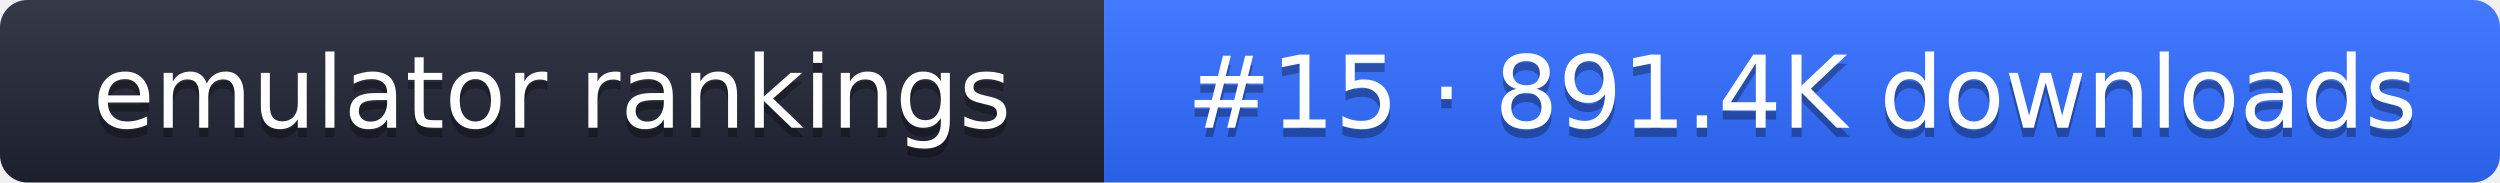
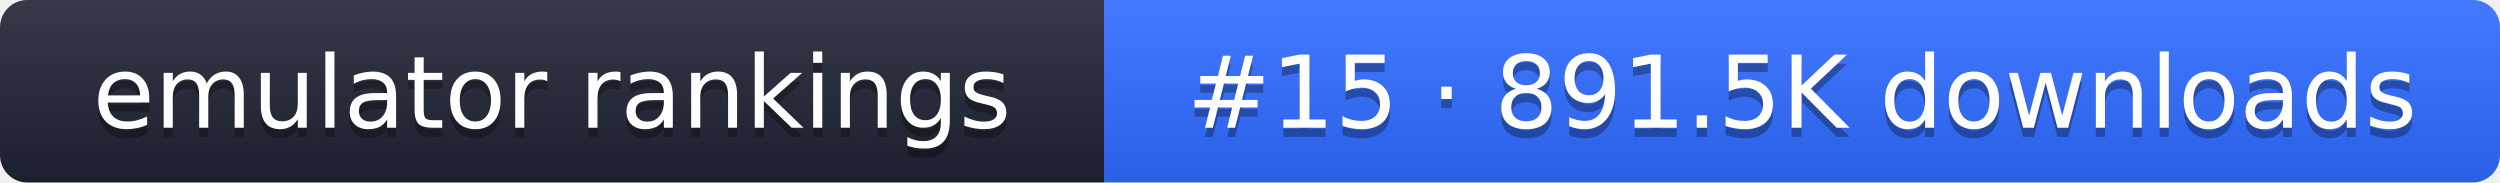
- <svg xmlns="http://www.w3.org/2000/svg" width="274" height="20" role="img" aria-label="emulator rankings: #15 · 891.4K downloads">
+ <svg xmlns="http://www.w3.org/2000/svg" width="274" height="20" role="img" aria-label="emulator rankings: #15 · 891.5K downloads">
  <linearGradient id="g" x2="0" y2="100%">
    <stop offset="0" stop-color="#fff" stop-opacity=".1" />
    <stop offset="1" stop-opacity=".1" />
  </linearGradient>
  <clipPath id="r">
    <rect width="274" height="20" rx="3" fill="#fff" />
  </clipPath>
  <g clip-path="url(#r)">
    <rect width="121" height="20" fill="#1f2433" />
    <rect x="121" width="153" height="20" fill="#2f6bff" />
    <rect width="274" height="20" fill="url(#g)" />
  </g>
  <g fill="#fff" text-anchor="middle" font-family="Verdana,DejaVu Sans,sans-serif" font-size="11">
    <text x="60.5" y="15" fill="#010101" fill-opacity=".3">emulator rankings</text>
    <text x="60.5" y="14">emulator rankings</text>
-     <text x="197.5" y="15" fill="#010101" fill-opacity=".3">#15 · 891.4K downloads</text>
-     <text x="197.5" y="14">#15 · 891.4K downloads</text>
+     <text x="197.5" y="15" fill="#010101" fill-opacity=".3">#15 · 891.5K downloads</text>
+     <text x="197.5" y="14">#15 · 891.5K downloads</text>
  </g>
</svg>
